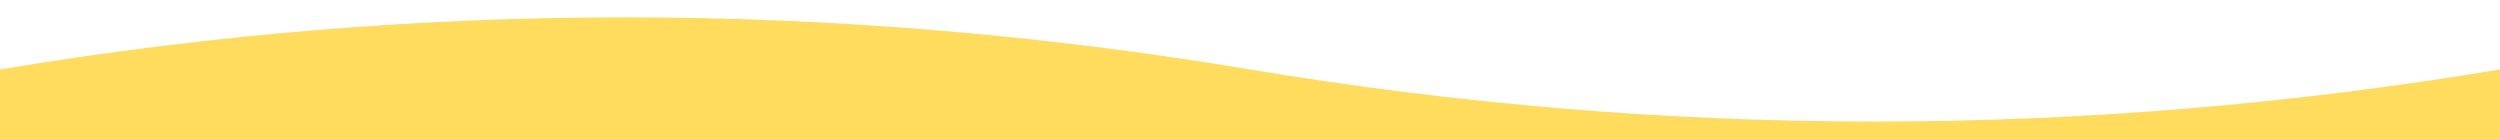
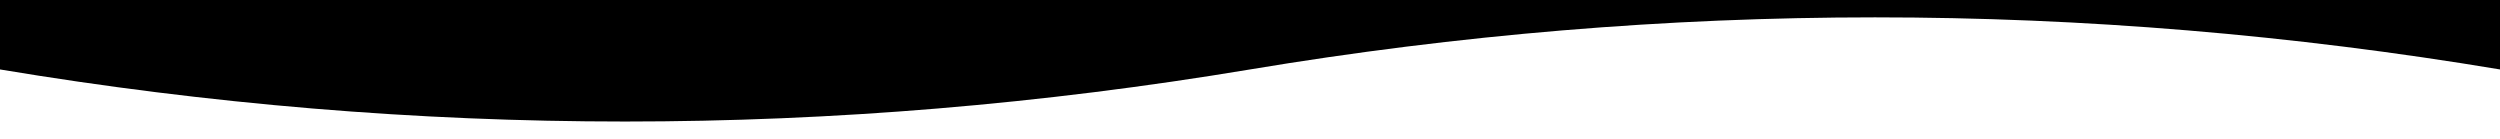
<svg xmlns="http://www.w3.org/2000/svg" width="1440" height="80" viewBox="0 0 1440 80" preserveAspectRatio="none">
-   <path fill="#FFDC5D" d="M0 40C240 0 480 0 720 40S1200 80 1440 40V80H0Z" />
+   <path fill="currentColor" d="M0 0H1440V40C1200 0 960 0 720 40S240 80 0 40Z" />
</svg>
